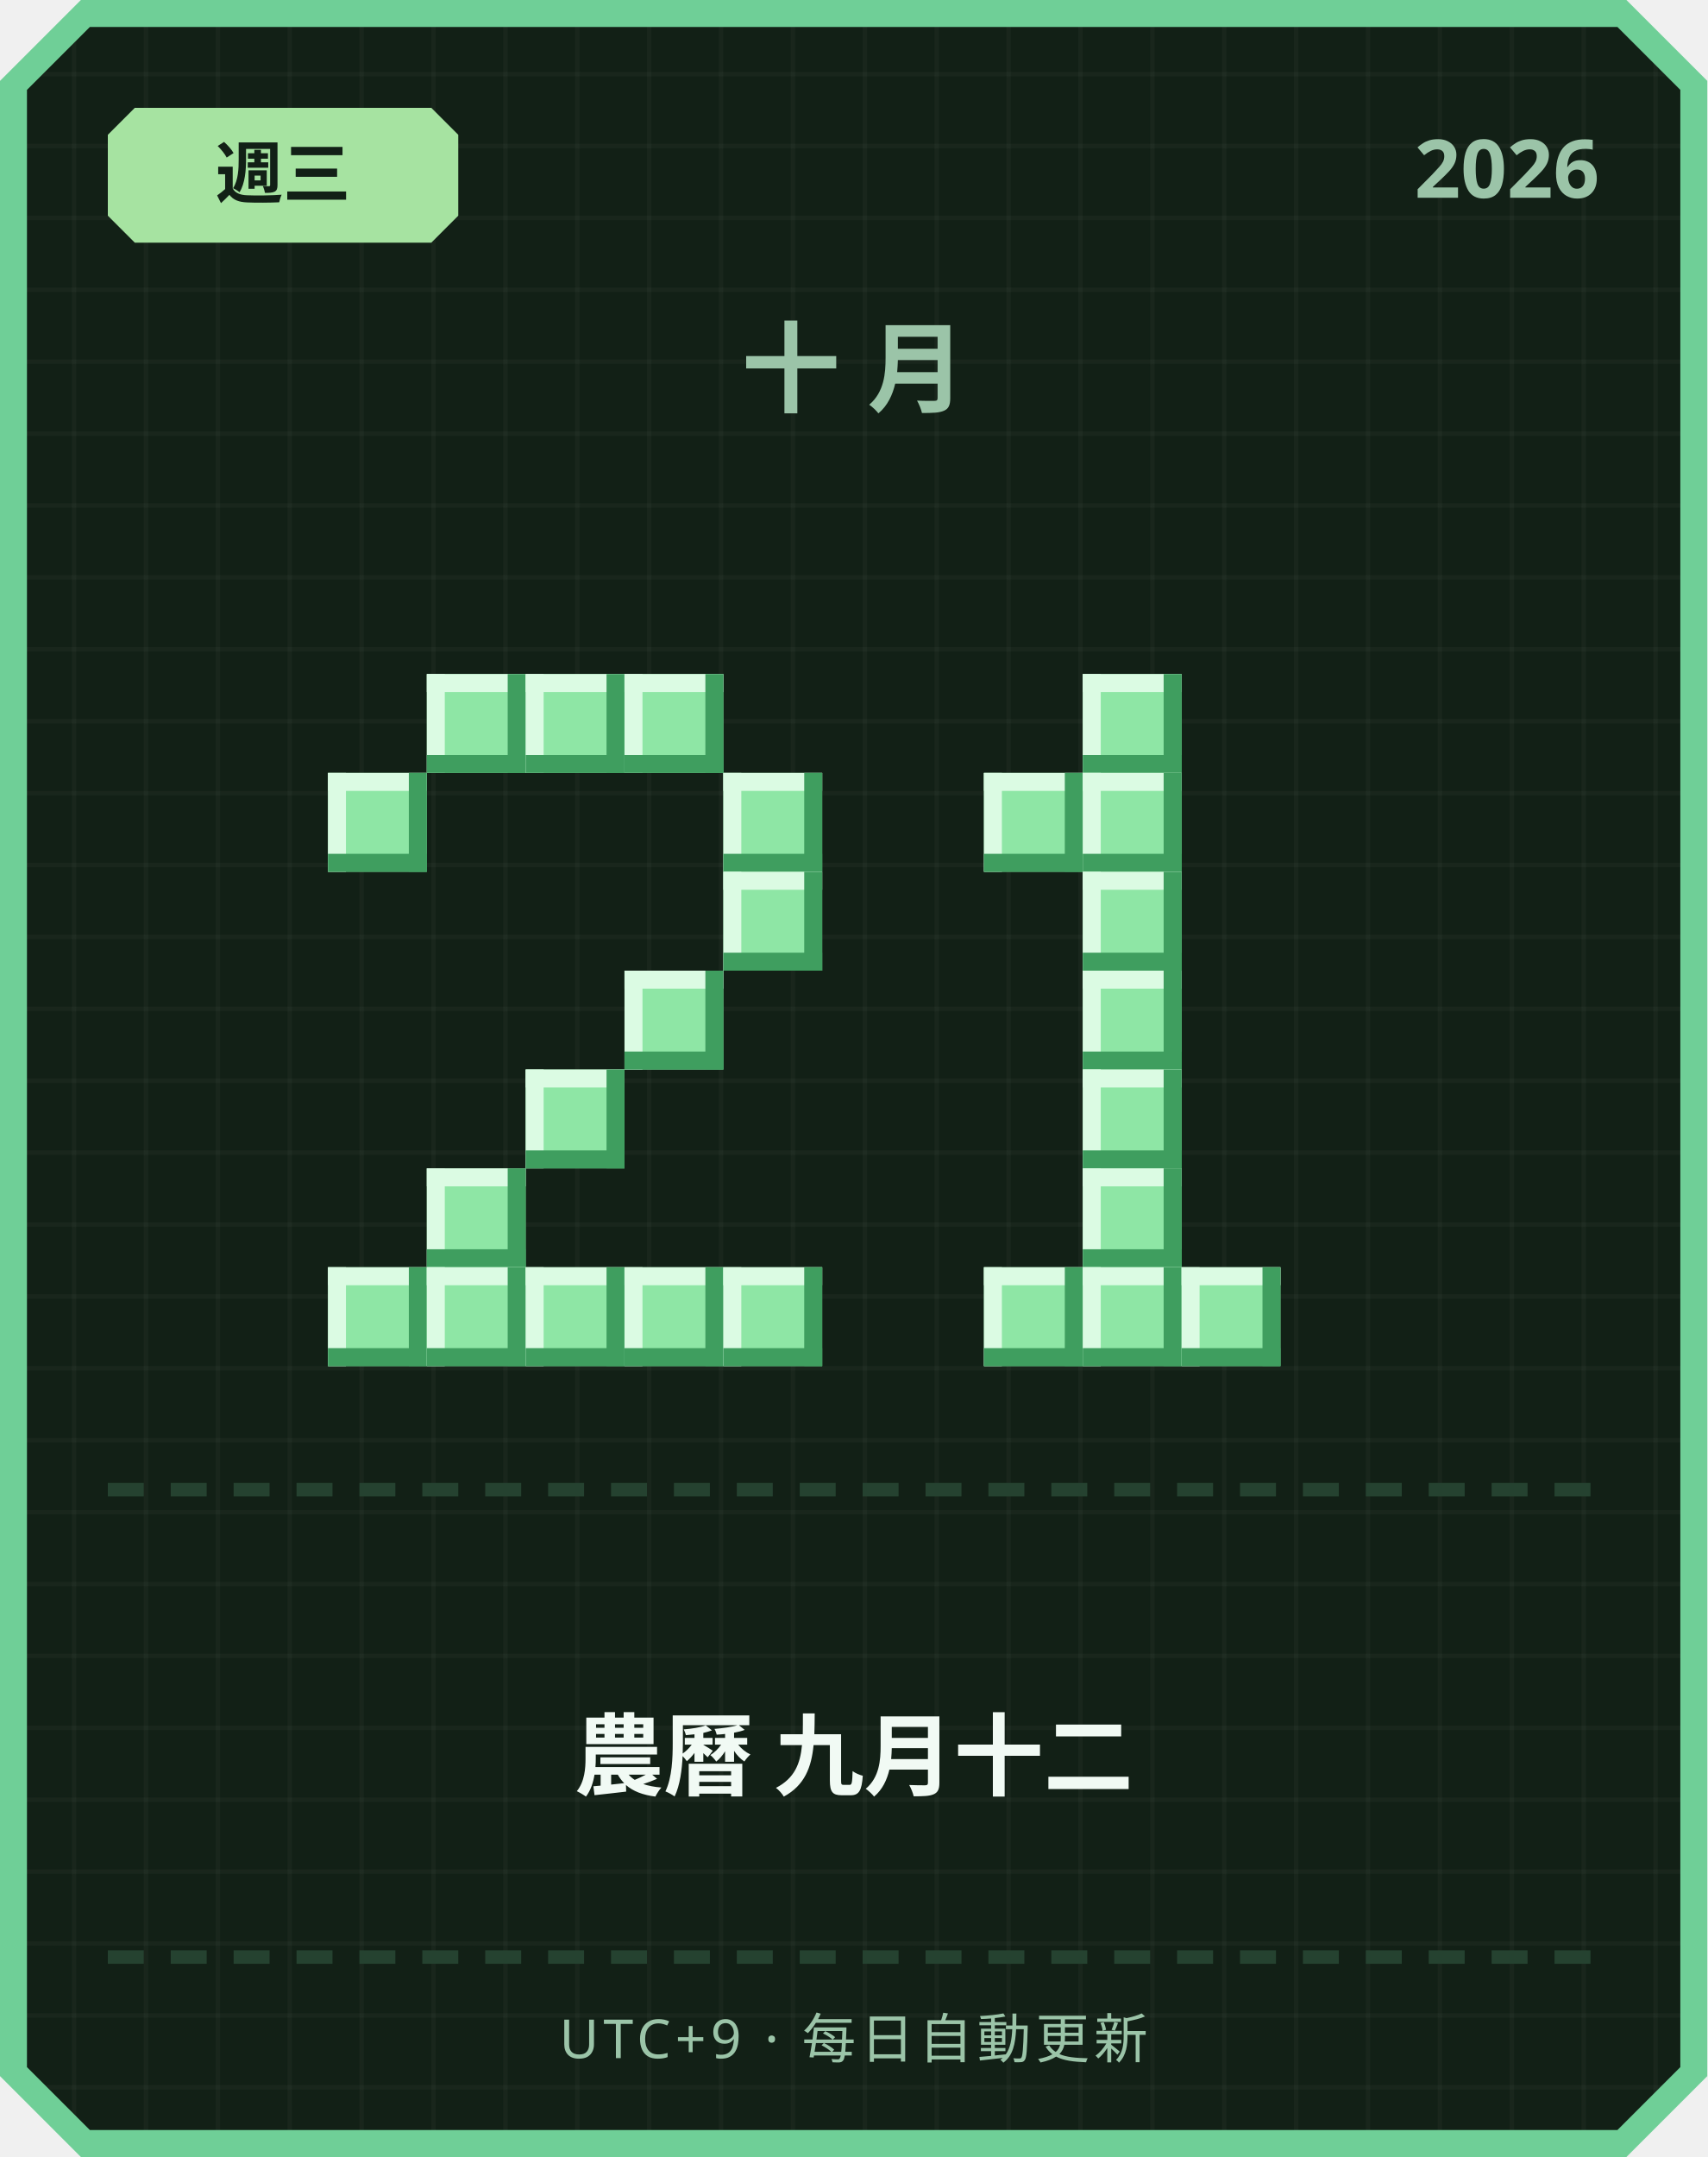
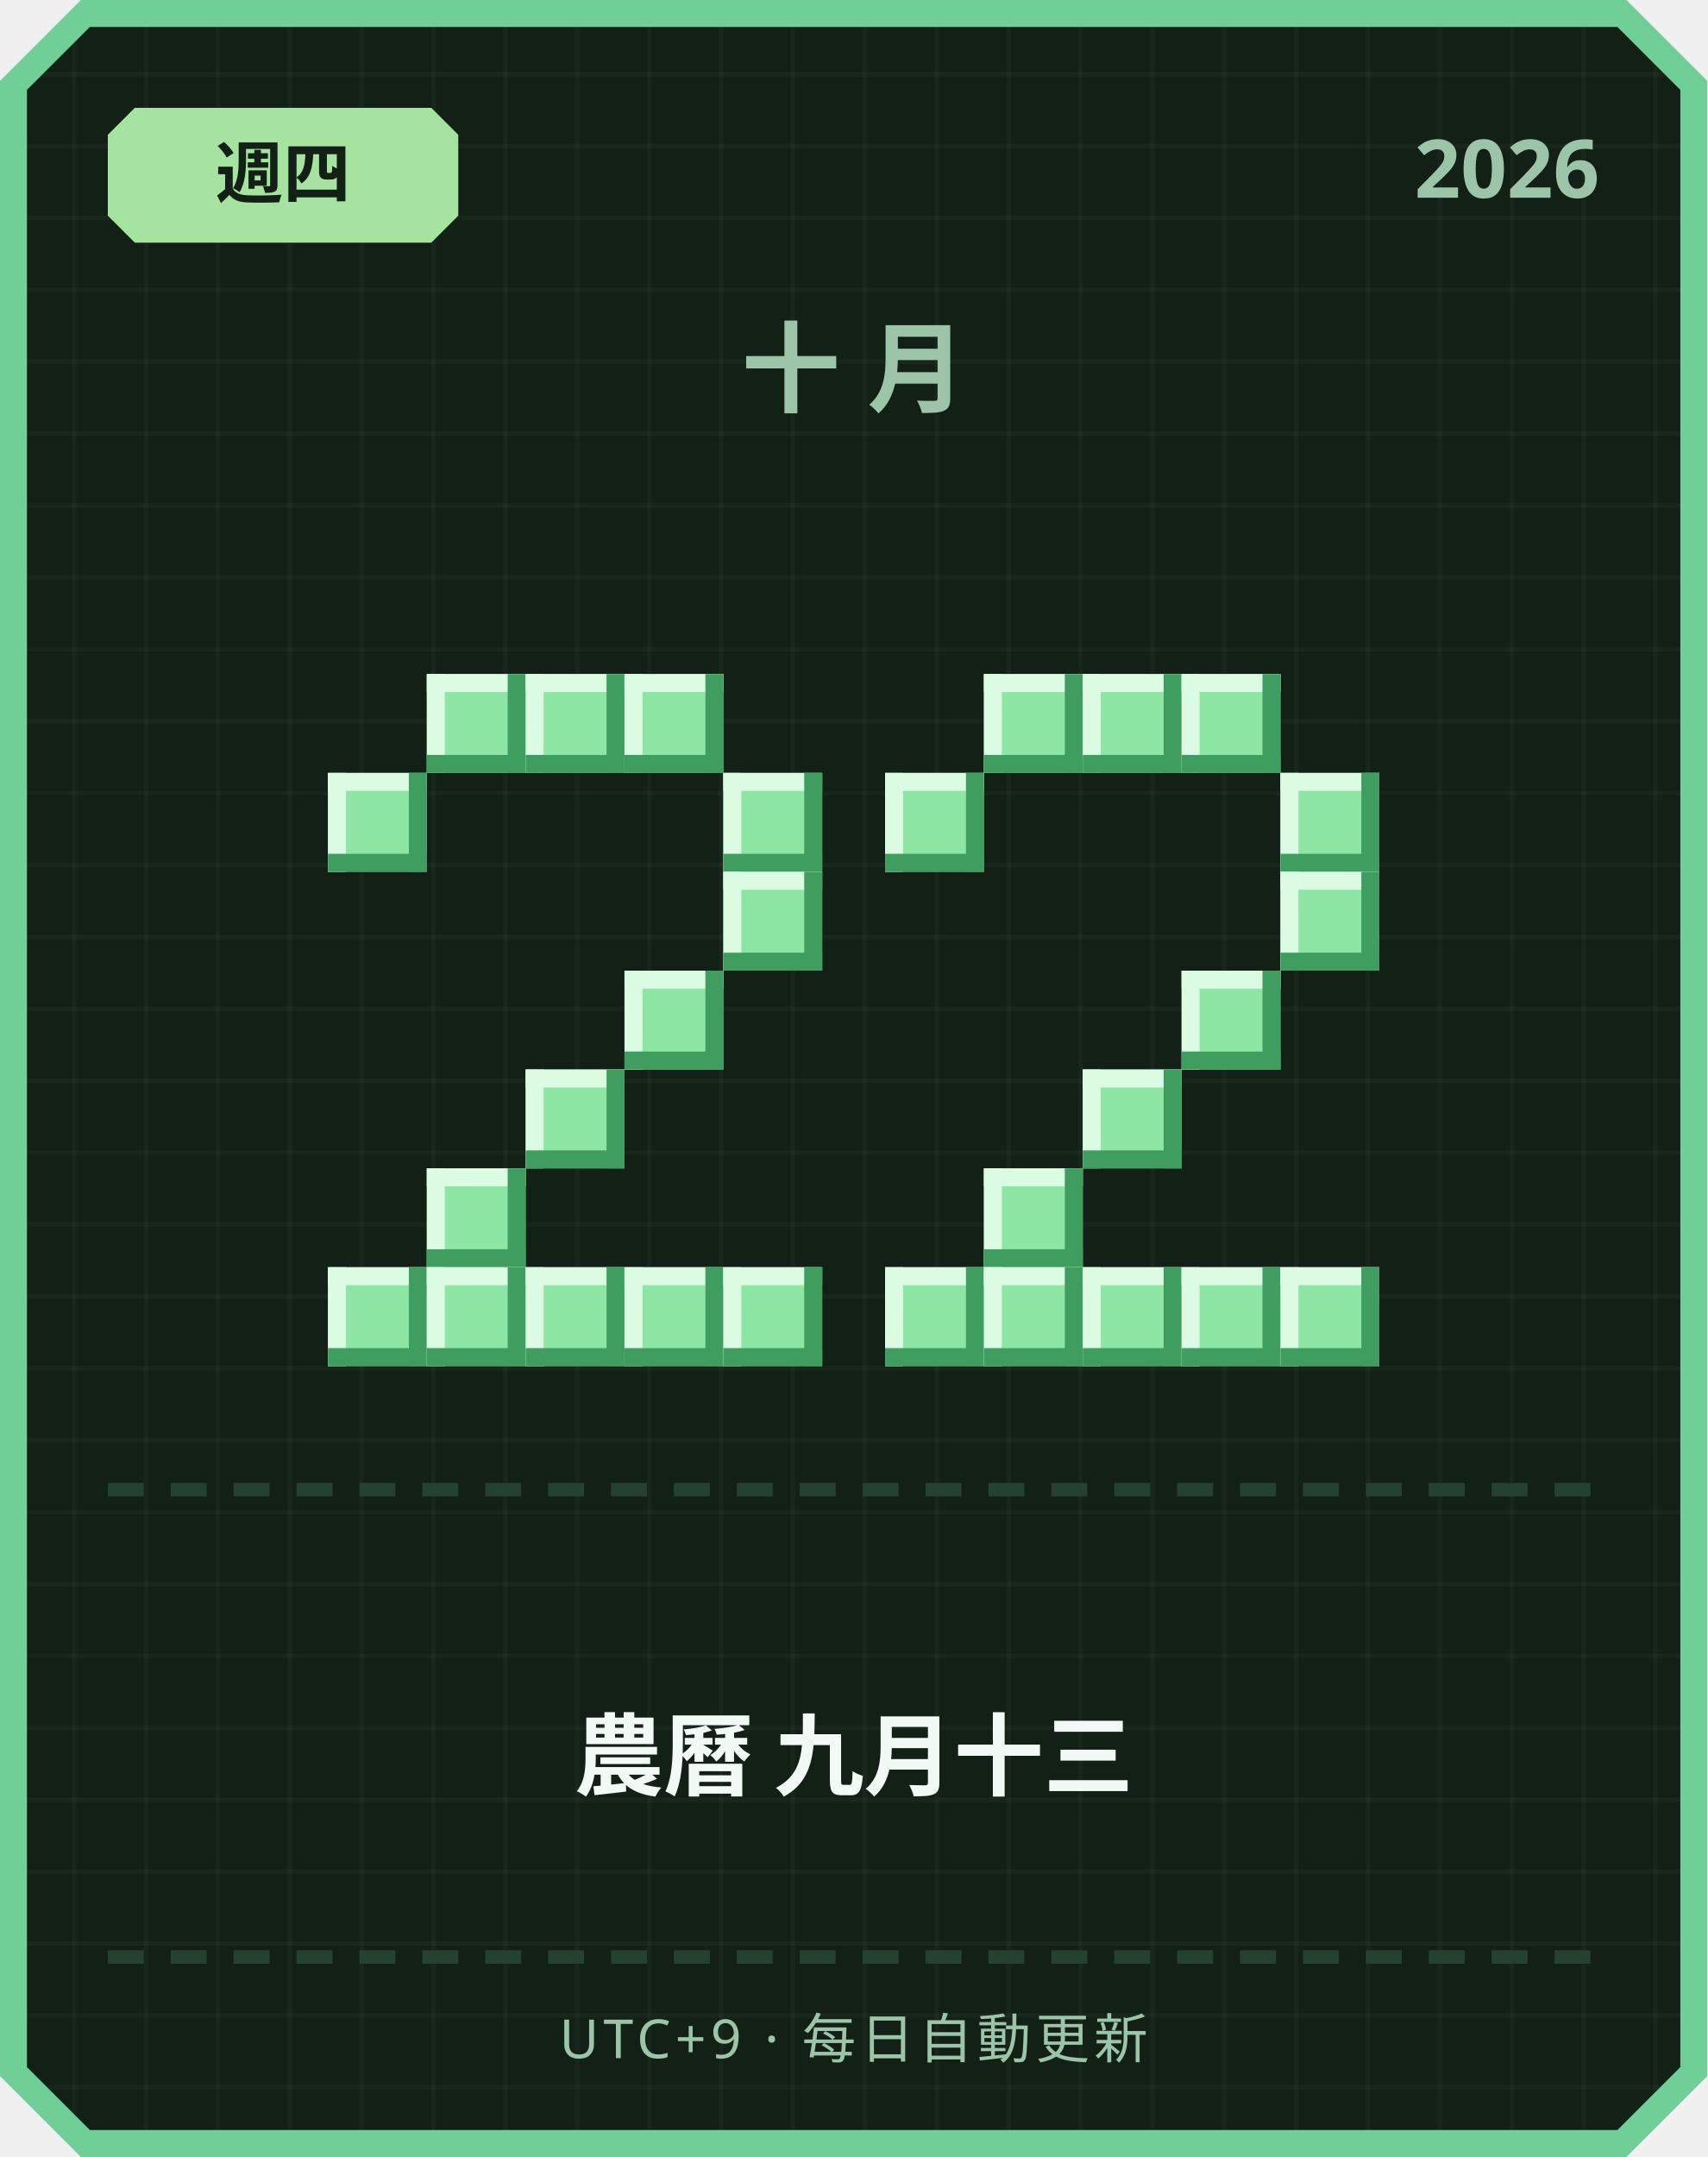
<svg xmlns="http://www.w3.org/2000/svg" width="380" height="480" viewBox="0 0 380 480">
  <defs>
    <pattern id="grid" width="16" height="16" patternUnits="userSpaceOnUse">
      <rect width="16" height="16" fill="#122016" />
      <rect width="1" height="16" fill="#ffffff" opacity="0.03" />
      <rect width="16" height="1" fill="#ffffff" opacity="0.03" />
    </pattern>
  </defs>
  <path d="M 18,0 L 362,0 L 380,18 L 380,462 L 362,480 L 18,480 L 0,462 L 0,18 Z" fill="#6fcf97" />
  <path d="M 20,6 L 360,6 L 374,20 L 374,460 L 360,474 L 20,474 L 6,460 L 6,20 Z" fill="url(#grid)" />
  <path d="M 30,24 L 96,24 L 102,30 L 102,48 L 96,54 L 30,54 L 24,48 L 24,30 Z" fill="#a6e3a1" />
-   <text x="63" y="44" text-anchor="middle" font-family="'Segoe UI', sans-serif" font-size="15" font-weight="700" fill="#122016">週三</text>
+   <text x="63" y="44" text-anchor="middle" font-family="'Segoe UI', sans-serif" font-size="15" font-weight="700" fill="#122016">週四</text>
  <text x="356" y="44" text-anchor="end" font-family="'Segoe UI', sans-serif" font-size="18" font-weight="700" fill="#9bc4a8">2026</text>
  <text x="190" y="90" text-anchor="middle" font-family="'Segoe UI', sans-serif" font-size="22" font-weight="700" letter-spacing="6" fill="#9bc4a8">十月</text>
  <rect x="95" y="150" width="22" height="22" fill="#8ee6a5" />
  <rect x="95" y="150" width="22" height="4" fill="#dbfbe3" />
  <rect x="95" y="150" width="4" height="22" fill="#dbfbe3" />
  <rect x="95" y="168" width="22" height="4" fill="#3f9e5f" />
  <rect x="113" y="150" width="4" height="22" fill="#3f9e5f" />
  <rect x="117" y="150" width="22" height="22" fill="#8ee6a5" />
  <rect x="117" y="150" width="22" height="4" fill="#dbfbe3" />
  <rect x="117" y="150" width="4" height="22" fill="#dbfbe3" />
  <rect x="117" y="168" width="22" height="4" fill="#3f9e5f" />
  <rect x="135" y="150" width="4" height="22" fill="#3f9e5f" />
  <rect x="139" y="150" width="22" height="22" fill="#8ee6a5" />
  <rect x="139" y="150" width="22" height="4" fill="#dbfbe3" />
  <rect x="139" y="150" width="4" height="22" fill="#dbfbe3" />
  <rect x="139" y="168" width="22" height="4" fill="#3f9e5f" />
  <rect x="157" y="150" width="4" height="22" fill="#3f9e5f" />
  <rect x="73" y="172" width="22" height="22" fill="#8ee6a5" />
  <rect x="73" y="172" width="22" height="4" fill="#dbfbe3" />
  <rect x="73" y="172" width="4" height="22" fill="#dbfbe3" />
  <rect x="73" y="190" width="22" height="4" fill="#3f9e5f" />
  <rect x="91" y="172" width="4" height="22" fill="#3f9e5f" />
  <rect x="161" y="172" width="22" height="22" fill="#8ee6a5" />
  <rect x="161" y="172" width="22" height="4" fill="#dbfbe3" />
  <rect x="161" y="172" width="4" height="22" fill="#dbfbe3" />
  <rect x="161" y="190" width="22" height="4" fill="#3f9e5f" />
  <rect x="179" y="172" width="4" height="22" fill="#3f9e5f" />
  <rect x="161" y="194" width="22" height="22" fill="#8ee6a5" />
  <rect x="161" y="194" width="22" height="4" fill="#dbfbe3" />
  <rect x="161" y="194" width="4" height="22" fill="#dbfbe3" />
  <rect x="161" y="212" width="22" height="4" fill="#3f9e5f" />
  <rect x="179" y="194" width="4" height="22" fill="#3f9e5f" />
  <rect x="139" y="216" width="22" height="22" fill="#8ee6a5" />
  <rect x="139" y="216" width="22" height="4" fill="#dbfbe3" />
  <rect x="139" y="216" width="4" height="22" fill="#dbfbe3" />
  <rect x="139" y="234" width="22" height="4" fill="#3f9e5f" />
  <rect x="157" y="216" width="4" height="22" fill="#3f9e5f" />
  <rect x="117" y="238" width="22" height="22" fill="#8ee6a5" />
  <rect x="117" y="238" width="22" height="4" fill="#dbfbe3" />
  <rect x="117" y="238" width="4" height="22" fill="#dbfbe3" />
  <rect x="117" y="256" width="22" height="4" fill="#3f9e5f" />
  <rect x="135" y="238" width="4" height="22" fill="#3f9e5f" />
  <rect x="95" y="260" width="22" height="22" fill="#8ee6a5" />
  <rect x="95" y="260" width="22" height="4" fill="#dbfbe3" />
  <rect x="95" y="260" width="4" height="22" fill="#dbfbe3" />
  <rect x="95" y="278" width="22" height="4" fill="#3f9e5f" />
  <rect x="113" y="260" width="4" height="22" fill="#3f9e5f" />
  <rect x="73" y="282" width="22" height="22" fill="#8ee6a5" />
  <rect x="73" y="282" width="22" height="4" fill="#dbfbe3" />
  <rect x="73" y="282" width="4" height="22" fill="#dbfbe3" />
  <rect x="73" y="300" width="22" height="4" fill="#3f9e5f" />
  <rect x="91" y="282" width="4" height="22" fill="#3f9e5f" />
  <rect x="95" y="282" width="22" height="22" fill="#8ee6a5" />
  <rect x="95" y="282" width="22" height="4" fill="#dbfbe3" />
  <rect x="95" y="282" width="4" height="22" fill="#dbfbe3" />
  <rect x="95" y="300" width="22" height="4" fill="#3f9e5f" />
  <rect x="113" y="282" width="4" height="22" fill="#3f9e5f" />
  <rect x="117" y="282" width="22" height="22" fill="#8ee6a5" />
  <rect x="117" y="282" width="22" height="4" fill="#dbfbe3" />
  <rect x="117" y="282" width="4" height="22" fill="#dbfbe3" />
  <rect x="117" y="300" width="22" height="4" fill="#3f9e5f" />
  <rect x="135" y="282" width="4" height="22" fill="#3f9e5f" />
  <rect x="139" y="282" width="22" height="22" fill="#8ee6a5" />
  <rect x="139" y="282" width="22" height="4" fill="#dbfbe3" />
  <rect x="139" y="282" width="4" height="22" fill="#dbfbe3" />
  <rect x="139" y="300" width="22" height="4" fill="#3f9e5f" />
  <rect x="157" y="282" width="4" height="22" fill="#3f9e5f" />
  <rect x="161" y="282" width="22" height="22" fill="#8ee6a5" />
  <rect x="161" y="282" width="22" height="4" fill="#dbfbe3" />
  <rect x="161" y="282" width="4" height="22" fill="#dbfbe3" />
  <rect x="161" y="300" width="22" height="4" fill="#3f9e5f" />
  <rect x="179" y="282" width="4" height="22" fill="#3f9e5f" />
+   <rect x="219" y="150" width="22" height="22" fill="#8ee6a5" />
+   <rect x="219" y="150" width="22" height="4" fill="#dbfbe3" />
+   <rect x="219" y="150" width="4" height="22" fill="#dbfbe3" />
+   <rect x="219" y="168" width="22" height="4" fill="#3f9e5f" />
+   <rect x="237" y="150" width="4" height="22" fill="#3f9e5f" />
  <rect x="241" y="150" width="22" height="22" fill="#8ee6a5" />
  <rect x="241" y="150" width="22" height="4" fill="#dbfbe3" />
  <rect x="241" y="150" width="4" height="22" fill="#dbfbe3" />
  <rect x="241" y="168" width="22" height="4" fill="#3f9e5f" />
  <rect x="259" y="150" width="4" height="22" fill="#3f9e5f" />
-   <rect x="219" y="172" width="22" height="22" fill="#8ee6a5" />
-   <rect x="219" y="172" width="22" height="4" fill="#dbfbe3" />
-   <rect x="219" y="172" width="4" height="22" fill="#dbfbe3" />
-   <rect x="219" y="190" width="22" height="4" fill="#3f9e5f" />
-   <rect x="237" y="172" width="4" height="22" fill="#3f9e5f" />
-   <rect x="241" y="172" width="22" height="22" fill="#8ee6a5" />
-   <rect x="241" y="172" width="22" height="4" fill="#dbfbe3" />
-   <rect x="241" y="172" width="4" height="22" fill="#dbfbe3" />
-   <rect x="241" y="190" width="22" height="4" fill="#3f9e5f" />
-   <rect x="259" y="172" width="4" height="22" fill="#3f9e5f" />
-   <rect x="241" y="194" width="22" height="22" fill="#8ee6a5" />
-   <rect x="241" y="194" width="22" height="4" fill="#dbfbe3" />
-   <rect x="241" y="194" width="4" height="22" fill="#dbfbe3" />
-   <rect x="241" y="212" width="22" height="4" fill="#3f9e5f" />
-   <rect x="259" y="194" width="4" height="22" fill="#3f9e5f" />
-   <rect x="241" y="216" width="22" height="22" fill="#8ee6a5" />
-   <rect x="241" y="216" width="22" height="4" fill="#dbfbe3" />
-   <rect x="241" y="216" width="4" height="22" fill="#dbfbe3" />
-   <rect x="241" y="234" width="22" height="4" fill="#3f9e5f" />
-   <rect x="259" y="216" width="4" height="22" fill="#3f9e5f" />
+   <rect x="263" y="150" width="22" height="22" fill="#8ee6a5" />
+   <rect x="263" y="150" width="22" height="4" fill="#dbfbe3" />
+   <rect x="263" y="150" width="4" height="22" fill="#dbfbe3" />
+   <rect x="263" y="168" width="22" height="4" fill="#3f9e5f" />
+   <rect x="281" y="150" width="4" height="22" fill="#3f9e5f" />
+   <rect x="197" y="172" width="22" height="22" fill="#8ee6a5" />
+   <rect x="197" y="172" width="22" height="4" fill="#dbfbe3" />
+   <rect x="197" y="172" width="4" height="22" fill="#dbfbe3" />
+   <rect x="197" y="190" width="22" height="4" fill="#3f9e5f" />
+   <rect x="215" y="172" width="4" height="22" fill="#3f9e5f" />
+   <rect x="285" y="172" width="22" height="22" fill="#8ee6a5" />
+   <rect x="285" y="172" width="22" height="4" fill="#dbfbe3" />
+   <rect x="285" y="172" width="4" height="22" fill="#dbfbe3" />
+   <rect x="285" y="190" width="22" height="4" fill="#3f9e5f" />
+   <rect x="303" y="172" width="4" height="22" fill="#3f9e5f" />
+   <rect x="285" y="194" width="22" height="22" fill="#8ee6a5" />
+   <rect x="285" y="194" width="22" height="4" fill="#dbfbe3" />
+   <rect x="285" y="194" width="4" height="22" fill="#dbfbe3" />
+   <rect x="285" y="212" width="22" height="4" fill="#3f9e5f" />
+   <rect x="303" y="194" width="4" height="22" fill="#3f9e5f" />
+   <rect x="263" y="216" width="22" height="22" fill="#8ee6a5" />
+   <rect x="263" y="216" width="22" height="4" fill="#dbfbe3" />
+   <rect x="263" y="216" width="4" height="22" fill="#dbfbe3" />
+   <rect x="263" y="234" width="22" height="4" fill="#3f9e5f" />
+   <rect x="281" y="216" width="4" height="22" fill="#3f9e5f" />
  <rect x="241" y="238" width="22" height="22" fill="#8ee6a5" />
  <rect x="241" y="238" width="22" height="4" fill="#dbfbe3" />
  <rect x="241" y="238" width="4" height="22" fill="#dbfbe3" />
  <rect x="241" y="256" width="22" height="4" fill="#3f9e5f" />
  <rect x="259" y="238" width="4" height="22" fill="#3f9e5f" />
-   <rect x="241" y="260" width="22" height="22" fill="#8ee6a5" />
-   <rect x="241" y="260" width="22" height="4" fill="#dbfbe3" />
-   <rect x="241" y="260" width="4" height="22" fill="#dbfbe3" />
-   <rect x="241" y="278" width="22" height="4" fill="#3f9e5f" />
-   <rect x="259" y="260" width="4" height="22" fill="#3f9e5f" />
+   <rect x="219" y="260" width="22" height="22" fill="#8ee6a5" />
+   <rect x="219" y="260" width="22" height="4" fill="#dbfbe3" />
+   <rect x="219" y="260" width="4" height="22" fill="#dbfbe3" />
+   <rect x="219" y="278" width="22" height="4" fill="#3f9e5f" />
+   <rect x="237" y="260" width="4" height="22" fill="#3f9e5f" />
+   <rect x="197" y="282" width="22" height="22" fill="#8ee6a5" />
+   <rect x="197" y="282" width="22" height="4" fill="#dbfbe3" />
+   <rect x="197" y="282" width="4" height="22" fill="#dbfbe3" />
+   <rect x="197" y="300" width="22" height="4" fill="#3f9e5f" />
+   <rect x="215" y="282" width="4" height="22" fill="#3f9e5f" />
  <rect x="219" y="282" width="22" height="22" fill="#8ee6a5" />
  <rect x="219" y="282" width="22" height="4" fill="#dbfbe3" />
  <rect x="219" y="282" width="4" height="22" fill="#dbfbe3" />
  <rect x="219" y="300" width="22" height="4" fill="#3f9e5f" />
  <rect x="237" y="282" width="4" height="22" fill="#3f9e5f" />
  <rect x="241" y="282" width="22" height="22" fill="#8ee6a5" />
  <rect x="241" y="282" width="22" height="4" fill="#dbfbe3" />
  <rect x="241" y="282" width="4" height="22" fill="#dbfbe3" />
  <rect x="241" y="300" width="22" height="4" fill="#3f9e5f" />
  <rect x="259" y="282" width="4" height="22" fill="#3f9e5f" />
  <rect x="263" y="282" width="22" height="22" fill="#8ee6a5" />
  <rect x="263" y="282" width="22" height="4" fill="#dbfbe3" />
  <rect x="263" y="282" width="4" height="22" fill="#dbfbe3" />
  <rect x="263" y="300" width="22" height="4" fill="#3f9e5f" />
  <rect x="281" y="282" width="4" height="22" fill="#3f9e5f" />
+   <rect x="285" y="282" width="22" height="22" fill="#8ee6a5" />
+   <rect x="285" y="282" width="22" height="4" fill="#dbfbe3" />
+   <rect x="285" y="282" width="4" height="22" fill="#dbfbe3" />
+   <rect x="285" y="300" width="22" height="4" fill="#3f9e5f" />
+   <rect x="303" y="282" width="4" height="22" fill="#3f9e5f" />
  <rect x="24" y="330" width="8" height="3" fill="#254230" />
  <rect x="38" y="330" width="8" height="3" fill="#254230" />
  <rect x="52" y="330" width="8" height="3" fill="#254230" />
  <rect x="66" y="330" width="8" height="3" fill="#254230" />
  <rect x="80" y="330" width="8" height="3" fill="#254230" />
  <rect x="94" y="330" width="8" height="3" fill="#254230" />
  <rect x="108" y="330" width="8" height="3" fill="#254230" />
  <rect x="122" y="330" width="8" height="3" fill="#254230" />
  <rect x="136" y="330" width="8" height="3" fill="#254230" />
  <rect x="150" y="330" width="8" height="3" fill="#254230" />
  <rect x="164" y="330" width="8" height="3" fill="#254230" />
  <rect x="178" y="330" width="8" height="3" fill="#254230" />
  <rect x="192" y="330" width="8" height="3" fill="#254230" />
  <rect x="206" y="330" width="8" height="3" fill="#254230" />
  <rect x="220" y="330" width="8" height="3" fill="#254230" />
  <rect x="234" y="330" width="8" height="3" fill="#254230" />
  <rect x="248" y="330" width="8" height="3" fill="#254230" />
  <rect x="262" y="330" width="8" height="3" fill="#254230" />
  <rect x="276" y="330" width="8" height="3" fill="#254230" />
  <rect x="290" y="330" width="8" height="3" fill="#254230" />
  <rect x="304" y="330" width="8" height="3" fill="#254230" />
  <rect x="318" y="330" width="8" height="3" fill="#254230" />
  <rect x="332" y="330" width="8" height="3" fill="#254230" />
  <rect x="346" y="330" width="8" height="3" fill="#254230" />
-   <text x="190" y="398" text-anchor="middle" font-family="'Segoe UI', 'Microsoft JhengHei', sans-serif" font-size="20" font-weight="700" fill="#f1faf4">農曆 九月十二</text>
+   <text x="190" y="398" text-anchor="middle" font-family="'Segoe UI', 'Microsoft JhengHei', sans-serif" font-size="20" font-weight="700" fill="#f1faf4">農曆 九月十三</text>
  <rect x="24" y="434" width="8" height="3" fill="#254230" />
  <rect x="38" y="434" width="8" height="3" fill="#254230" />
  <rect x="52" y="434" width="8" height="3" fill="#254230" />
  <rect x="66" y="434" width="8" height="3" fill="#254230" />
  <rect x="80" y="434" width="8" height="3" fill="#254230" />
  <rect x="94" y="434" width="8" height="3" fill="#254230" />
  <rect x="108" y="434" width="8" height="3" fill="#254230" />
  <rect x="122" y="434" width="8" height="3" fill="#254230" />
  <rect x="136" y="434" width="8" height="3" fill="#254230" />
  <rect x="150" y="434" width="8" height="3" fill="#254230" />
  <rect x="164" y="434" width="8" height="3" fill="#254230" />
  <rect x="178" y="434" width="8" height="3" fill="#254230" />
  <rect x="192" y="434" width="8" height="3" fill="#254230" />
  <rect x="206" y="434" width="8" height="3" fill="#254230" />
  <rect x="220" y="434" width="8" height="3" fill="#254230" />
  <rect x="234" y="434" width="8" height="3" fill="#254230" />
  <rect x="248" y="434" width="8" height="3" fill="#254230" />
  <rect x="262" y="434" width="8" height="3" fill="#254230" />
  <rect x="276" y="434" width="8" height="3" fill="#254230" />
  <rect x="290" y="434" width="8" height="3" fill="#254230" />
  <rect x="304" y="434" width="8" height="3" fill="#254230" />
  <rect x="318" y="434" width="8" height="3" fill="#254230" />
  <rect x="332" y="434" width="8" height="3" fill="#254230" />
  <rect x="346" y="434" width="8" height="3" fill="#254230" />
  <text x="190" y="458" text-anchor="middle" font-family="'Segoe UI', sans-serif" font-size="12" letter-spacing="1" fill="#9bc4a8">UTC+9 · 每日自動更新</text>
</svg>
